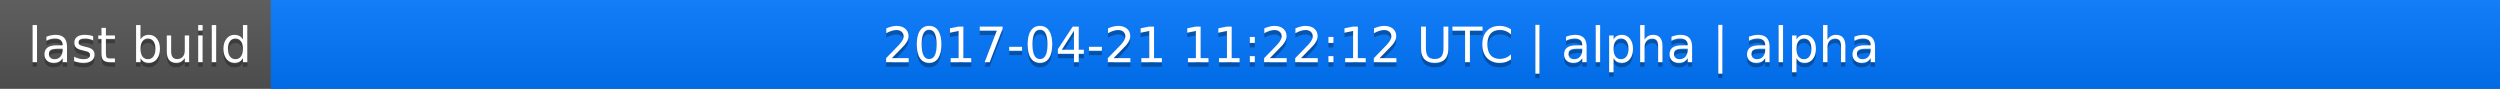
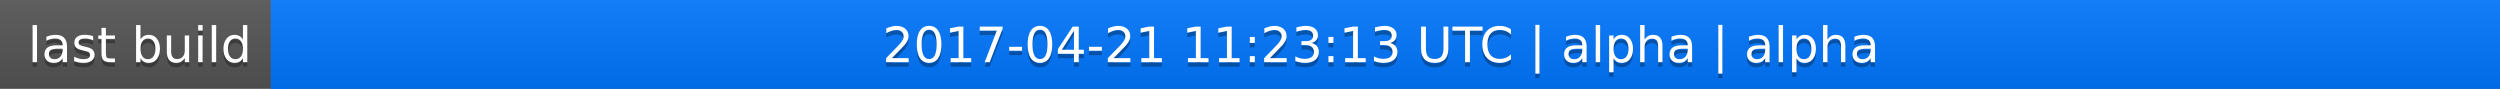
<svg xmlns="http://www.w3.org/2000/svg" width="563" height="20">
  <linearGradient id="a" x2="0" y2="100%">
    <stop offset="0" stop-color="#bbb" stop-opacity=".1" />
    <stop offset="1" stop-opacity=".1" />
  </linearGradient>
  <rect rx="0" width="563" height="20" fill="#555" />
  <rect rx="0" x="61" width="502" height="20" fill="#07f" />
  <path fill="#07f" d="M61 0h4v20h-4z" />
  <rect rx="0" width="563" height="20" fill="url(#a)" />
  <g fill="#fff" text-anchor="middle" font-family="DejaVu Sans,Verdana,Geneva,sans-serif" font-size="11">
    <text x="31.5" y="15" fill="#010101" fill-opacity=".3">last build</text>
    <text x="31.5" y="14">last build</text>
-     <text x="311" y="15" fill="#010101" fill-opacity=".3">2017-04-21 11:22:12 UTC | alpha | alpha</text>
-     <text x="311" y="14">2017-04-21 11:22:12 UTC | alpha | alpha</text>
+     <text x="311" y="15" fill="#010101" fill-opacity=".3">2017-04-21 11:23:13 UTC | alpha | alpha</text>
+     <text x="311" y="14">2017-04-21 11:23:13 UTC | alpha | alpha</text>
  </g>
</svg>
